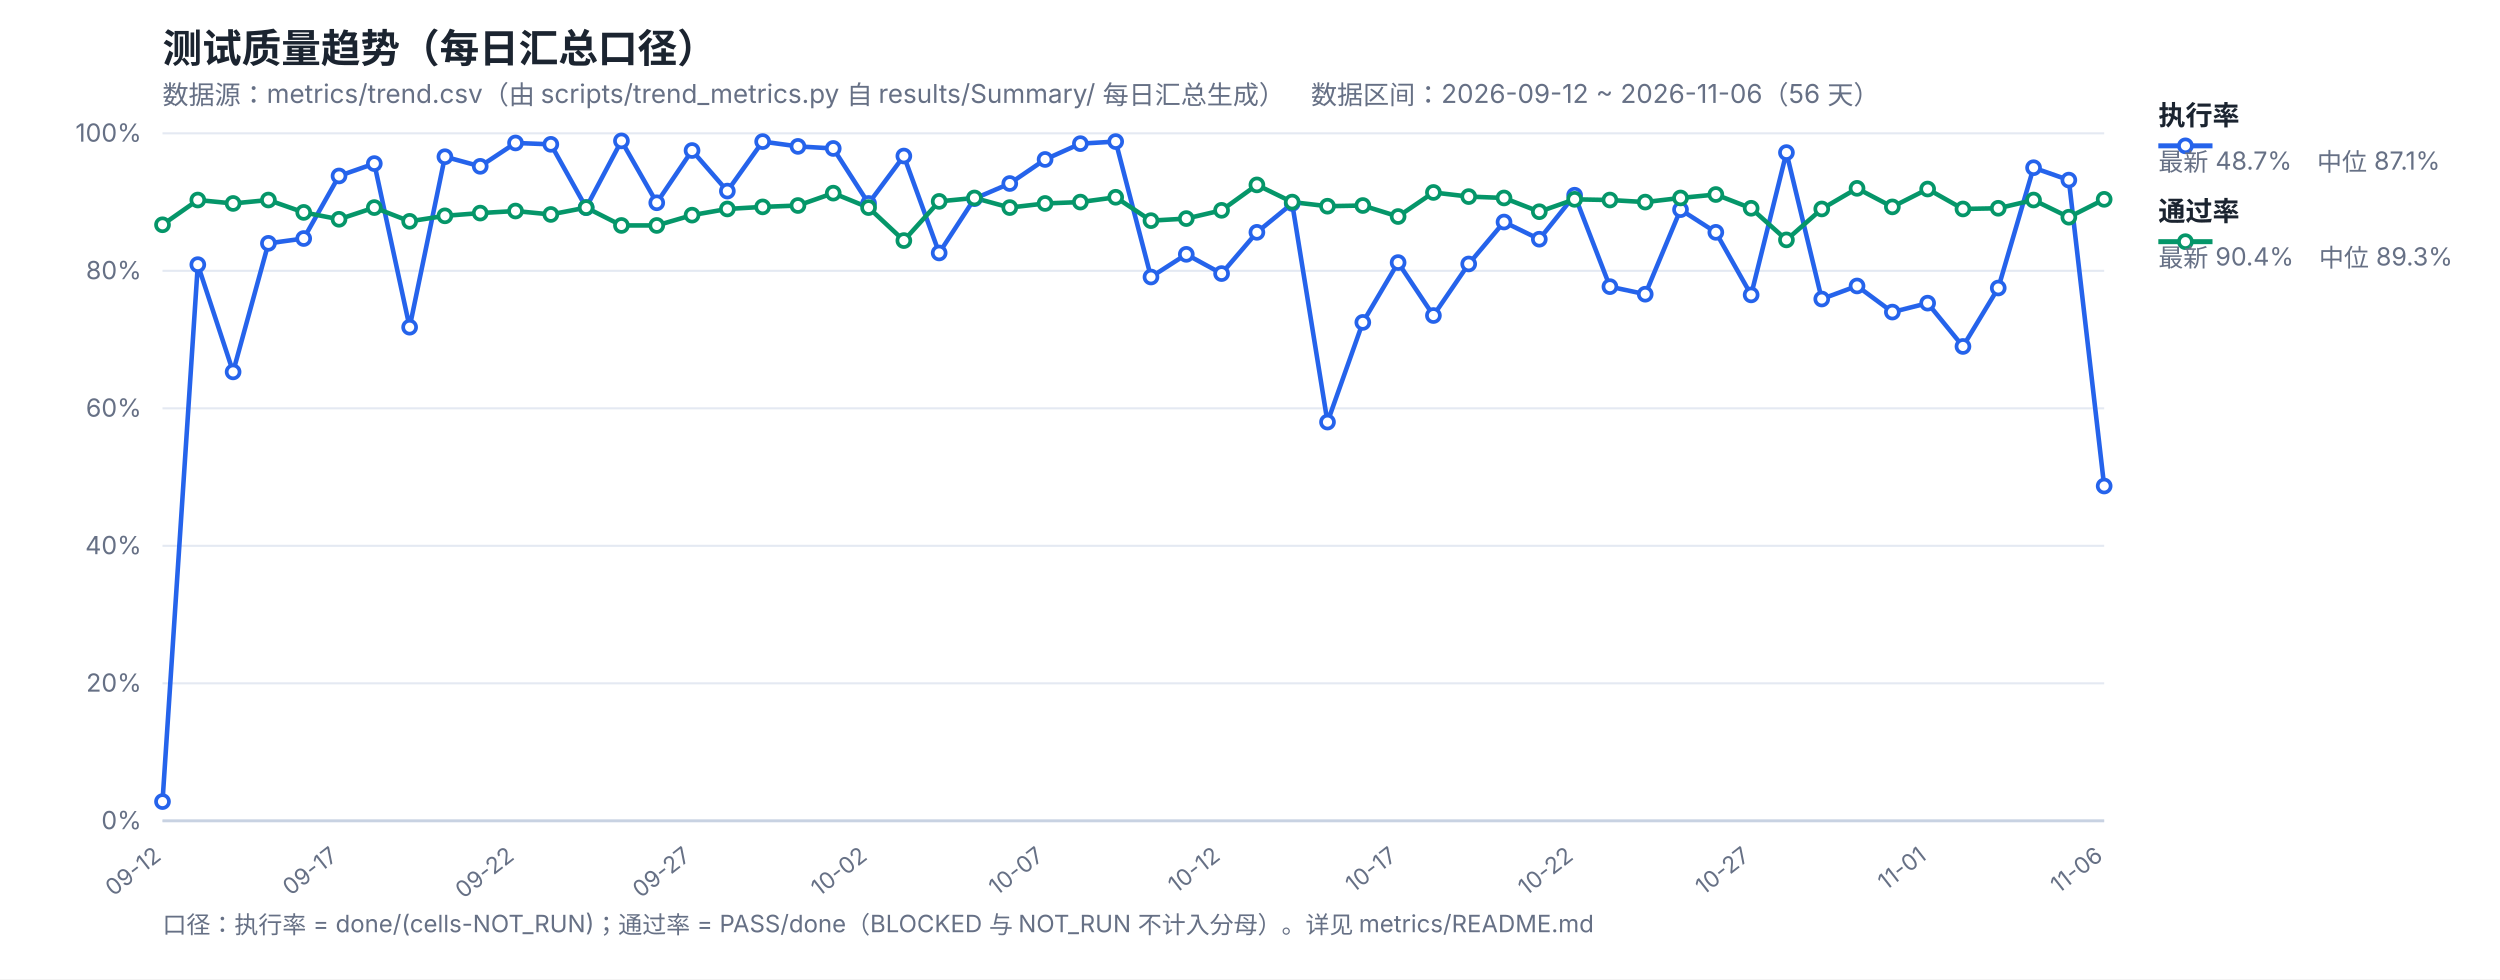
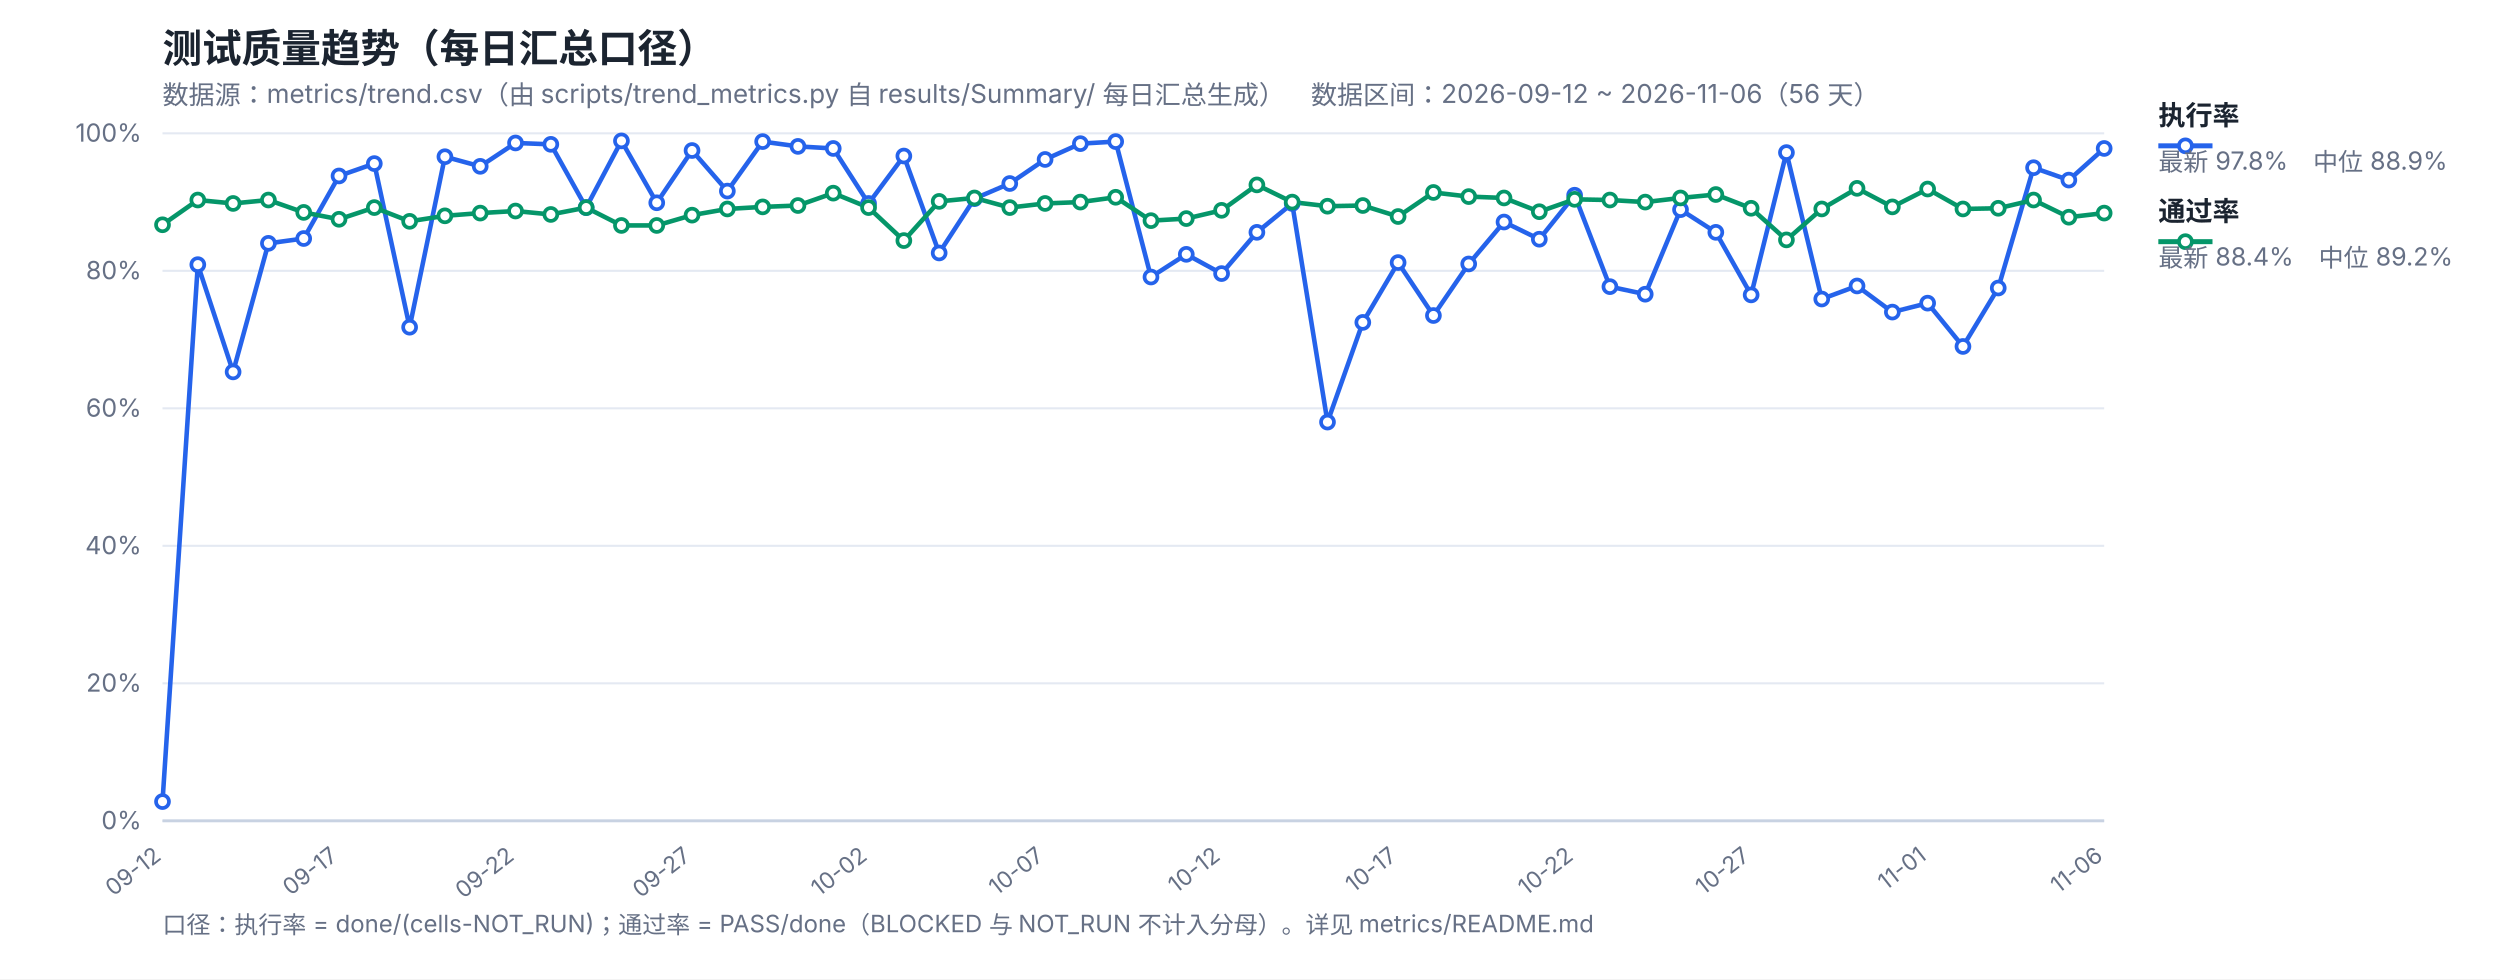
<svg xmlns="http://www.w3.org/2000/svg" width="1200" height="470" viewBox="0 0 1200 470" font-family="-apple-system,Segoe UI,Microsoft YaHei,sans-serif">
  <rect width="1200" height="470" fill="#ffffff" />
  <text x="78" y="30" font-size="19" font-weight="700" fill="#1b2430">测试质量趋势（每日汇总口径）</text>
  <text x="78" y="50" font-size="12.5" fill="#667085">数据源：metrics/trend.csv（由 scripts/trend_metrics.py 自 results/Summary/ 每日汇总生成）　数据区间：2026-09-12 ~ 2026-11-06（56 天）</text>
  <line x1="78" y1="394.0" x2="1010" y2="394.0" stroke="#e4e9f2" stroke-width="1" />
  <text x="68" y="398.0" font-size="12" fill="#667085" text-anchor="end">0%</text>
  <line x1="78" y1="328.0" x2="1010" y2="328.0" stroke="#e4e9f2" stroke-width="1" />
  <text x="68" y="332.0" font-size="12" fill="#667085" text-anchor="end">20%</text>
  <line x1="78" y1="262.0" x2="1010" y2="262.0" stroke="#e4e9f2" stroke-width="1" />
  <text x="68" y="266.0" font-size="12" fill="#667085" text-anchor="end">40%</text>
  <line x1="78" y1="196.0" x2="1010" y2="196.0" stroke="#e4e9f2" stroke-width="1" />
  <text x="68" y="200.0" font-size="12" fill="#667085" text-anchor="end">60%</text>
  <line x1="78" y1="130.0" x2="1010" y2="130.0" stroke="#e4e9f2" stroke-width="1" />
  <text x="68" y="134.0" font-size="12" fill="#667085" text-anchor="end">80%</text>
  <line x1="78" y1="64.0" x2="1010" y2="64.0" stroke="#e4e9f2" stroke-width="1" />
  <text x="68" y="68.0" font-size="12" fill="#667085" text-anchor="end">100%</text>
  <text x="78.0" y="412" font-size="11" fill="#667085" text-anchor="end" transform="rotate(-38 78.0 412)">09-12</text>
  <text x="162.73" y="412" font-size="11" fill="#667085" text-anchor="end" transform="rotate(-38 162.73 412)">09-17</text>
  <text x="247.45" y="412" font-size="11" fill="#667085" text-anchor="end" transform="rotate(-38 247.45 412)">09-22</text>
  <text x="332.18" y="412" font-size="11" fill="#667085" text-anchor="end" transform="rotate(-38 332.18 412)">09-27</text>
  <text x="416.91" y="412" font-size="11" fill="#667085" text-anchor="end" transform="rotate(-38 416.91 412)">10-02</text>
  <text x="501.64" y="412" font-size="11" fill="#667085" text-anchor="end" transform="rotate(-38 501.64 412)">10-07</text>
  <text x="586.36" y="412" font-size="11" fill="#667085" text-anchor="end" transform="rotate(-38 586.36 412)">10-12</text>
  <text x="671.09" y="412" font-size="11" fill="#667085" text-anchor="end" transform="rotate(-38 671.09 412)">10-17</text>
  <text x="755.82" y="412" font-size="11" fill="#667085" text-anchor="end" transform="rotate(-38 755.82 412)">10-22</text>
  <text x="840.55" y="412" font-size="11" fill="#667085" text-anchor="end" transform="rotate(-38 840.55 412)">10-27</text>
  <text x="925.27" y="412" font-size="11" fill="#667085" text-anchor="end" transform="rotate(-38 925.27 412)">11-01</text>
  <text x="1010.0" y="412" font-size="11" fill="#667085" text-anchor="end" transform="rotate(-38 1010.0 412)">11-06</text>
  <line x1="78" y1="394" x2="1010" y2="394" stroke="#c8d2e2" stroke-width="1.4" />
-   <polyline fill="none" stroke="#2563eb" stroke-width="2.2" stroke-linejoin="round" points="78.0,384.76 94.95,127.03 111.89,178.51 128.84,116.8 145.78,114.49 162.73,84.46 179.67,78.52 196.62,157.06 213.56,75.22 230.51,79.84 247.45,68.62 264.4,69.28 281.35,99.64 298.29,67.63 315.24,97.33 332.18,72.25 349.13,91.72 366.07,67.96 383.02,70.27 399.96,71.26 416.91,97.66 433.85,74.89 450.8,121.42 467.75,95.35 484.69,88.09 501.64,76.54 518.58,68.95 535.53,67.96 552.47,132.97 569.42,122.08 586.36,131.32 603.31,111.52 620.25,97.66 637.2,202.6 654.15,154.75 671.09,126.04 688.04,151.45 704.98,126.7 721.93,106.57 738.87,114.82 755.82,93.7 772.76,137.59 789.71,141.22 806.65,100.63 823.6,111.52 840.55,141.55 857.49,73.24 874.44,143.53 891.38,137.26 908.33,149.8 925.27,145.51 942.22,166.3 959.16,138.25 976.11,80.5 993.05,86.44 1010.0,233.29" />
-   <polyline fill="none" stroke="#059669" stroke-width="2.2" stroke-linejoin="round" points="78.0,107.89 94.95,96.01 111.89,97.66 128.84,96.01 145.78,101.95 162.73,105.25 179.67,99.64 196.62,106.24 213.56,103.6 230.51,102.28 247.45,101.29 264.4,102.94 281.35,99.64 298.29,108.22 315.24,108.22 332.18,103.27 349.13,100.3 366.07,99.31 383.02,98.65 399.96,92.71 416.91,99.64 433.85,115.48 450.8,96.67 467.75,95.02 484.69,99.64 501.64,97.66 518.58,97.0 535.53,94.69 552.47,105.91 569.42,104.92 586.36,100.96 603.31,88.75 620.25,97.0 637.2,98.98 654.15,98.65 671.09,103.93 688.04,92.38 704.98,94.36 721.93,95.02 738.87,101.62 755.82,95.68 772.76,96.01 789.71,97.0 806.65,95.02 823.6,93.37 840.55,99.97 857.49,115.15 874.44,100.3 891.38,90.4 908.33,99.31 925.27,90.73 942.22,100.3 959.16,99.97 976.11,96.01 993.05,104.26 1010.0,95.68" />
+   <polyline fill="none" stroke="#2563eb" stroke-width="2.2" stroke-linejoin="round" points="78.0,384.76 94.95,127.03 111.89,178.51 128.84,116.8 145.78,114.49 162.73,84.46 179.67,78.52 196.62,157.06 213.56,75.22 230.51,79.84 247.45,68.62 264.4,69.28 281.35,99.64 298.29,67.63 315.24,97.33 332.18,72.25 349.13,91.72 366.07,67.96 383.02,70.27 399.96,71.26 416.91,97.66 433.85,74.89 450.8,121.42 467.75,95.35 484.69,88.09 501.64,76.54 518.58,68.95 535.53,67.96 552.47,132.97 569.42,122.08 586.36,131.32 603.31,111.52 620.25,97.66 637.2,202.6 654.15,154.75 671.09,126.04 688.04,151.45 704.98,126.7 721.93,106.57 738.87,114.82 755.82,93.7 772.76,137.59 789.71,141.22 806.65,100.63 823.6,111.52 840.55,141.55 857.49,73.24 874.44,143.53 891.38,137.26 908.33,149.8 925.27,145.51 942.22,166.3 959.16,138.25 976.11,80.5 993.05,86.44 1010.0,71.26" />
+   <polyline fill="none" stroke="#059669" stroke-width="2.2" stroke-linejoin="round" points="78.0,107.89 94.95,96.01 111.89,97.66 128.84,96.01 145.78,101.95 162.73,105.25 179.67,99.64 196.62,106.24 213.56,103.6 230.51,102.28 247.45,101.29 264.4,102.94 281.35,99.64 298.29,108.22 315.24,108.22 332.18,103.27 349.13,100.3 366.07,99.31 383.02,98.65 399.96,92.71 416.91,99.64 433.85,115.48 450.8,96.67 467.75,95.02 484.69,99.64 501.64,97.66 518.58,97.0 535.53,94.69 552.47,105.91 569.42,104.92 586.36,100.96 603.31,88.75 620.25,97.0 637.2,98.98 654.15,98.65 671.09,103.93 688.04,92.38 704.98,94.36 721.93,95.02 738.87,101.62 755.82,95.68 772.76,96.01 789.71,97.0 806.65,95.02 823.6,93.37 840.55,99.97 857.49,115.15 874.44,100.3 891.38,90.4 908.33,99.31 925.27,90.73 942.22,100.3 959.16,99.97 976.11,96.01 993.05,104.26 1010.0,102.28" />
  <circle cx="78.0" cy="384.76" r="3.1" fill="#fff" stroke="#2563eb" stroke-width="1.8" />
  <circle cx="94.95" cy="127.03" r="3.1" fill="#fff" stroke="#2563eb" stroke-width="1.8" />
  <circle cx="111.89" cy="178.51" r="3.1" fill="#fff" stroke="#2563eb" stroke-width="1.8" />
  <circle cx="128.84" cy="116.8" r="3.1" fill="#fff" stroke="#2563eb" stroke-width="1.8" />
  <circle cx="145.78" cy="114.49" r="3.1" fill="#fff" stroke="#2563eb" stroke-width="1.8" />
  <circle cx="162.73" cy="84.46" r="3.1" fill="#fff" stroke="#2563eb" stroke-width="1.8" />
  <circle cx="179.67" cy="78.52" r="3.1" fill="#fff" stroke="#2563eb" stroke-width="1.8" />
  <circle cx="196.62" cy="157.06" r="3.1" fill="#fff" stroke="#2563eb" stroke-width="1.8" />
  <circle cx="213.56" cy="75.22" r="3.1" fill="#fff" stroke="#2563eb" stroke-width="1.8" />
  <circle cx="230.51" cy="79.84" r="3.1" fill="#fff" stroke="#2563eb" stroke-width="1.8" />
  <circle cx="247.45" cy="68.62" r="3.1" fill="#fff" stroke="#2563eb" stroke-width="1.8" />
  <circle cx="264.4" cy="69.28" r="3.1" fill="#fff" stroke="#2563eb" stroke-width="1.8" />
  <circle cx="281.35" cy="99.64" r="3.1" fill="#fff" stroke="#2563eb" stroke-width="1.8" />
  <circle cx="298.29" cy="67.63" r="3.1" fill="#fff" stroke="#2563eb" stroke-width="1.8" />
  <circle cx="315.24" cy="97.33" r="3.1" fill="#fff" stroke="#2563eb" stroke-width="1.8" />
  <circle cx="332.18" cy="72.25" r="3.1" fill="#fff" stroke="#2563eb" stroke-width="1.8" />
  <circle cx="349.13" cy="91.72" r="3.1" fill="#fff" stroke="#2563eb" stroke-width="1.8" />
  <circle cx="366.07" cy="67.96" r="3.1" fill="#fff" stroke="#2563eb" stroke-width="1.8" />
  <circle cx="383.02" cy="70.27" r="3.1" fill="#fff" stroke="#2563eb" stroke-width="1.8" />
  <circle cx="399.96" cy="71.26" r="3.1" fill="#fff" stroke="#2563eb" stroke-width="1.8" />
  <circle cx="416.91" cy="97.66" r="3.1" fill="#fff" stroke="#2563eb" stroke-width="1.8" />
  <circle cx="433.85" cy="74.89" r="3.1" fill="#fff" stroke="#2563eb" stroke-width="1.8" />
  <circle cx="450.8" cy="121.42" r="3.1" fill="#fff" stroke="#2563eb" stroke-width="1.8" />
  <circle cx="467.75" cy="95.35" r="3.1" fill="#fff" stroke="#2563eb" stroke-width="1.8" />
  <circle cx="484.69" cy="88.09" r="3.1" fill="#fff" stroke="#2563eb" stroke-width="1.8" />
  <circle cx="501.64" cy="76.54" r="3.1" fill="#fff" stroke="#2563eb" stroke-width="1.8" />
  <circle cx="518.58" cy="68.95" r="3.1" fill="#fff" stroke="#2563eb" stroke-width="1.8" />
  <circle cx="535.53" cy="67.96" r="3.1" fill="#fff" stroke="#2563eb" stroke-width="1.8" />
  <circle cx="552.47" cy="132.97" r="3.1" fill="#fff" stroke="#2563eb" stroke-width="1.8" />
  <circle cx="569.42" cy="122.08" r="3.1" fill="#fff" stroke="#2563eb" stroke-width="1.8" />
  <circle cx="586.36" cy="131.32" r="3.1" fill="#fff" stroke="#2563eb" stroke-width="1.8" />
  <circle cx="603.31" cy="111.52" r="3.1" fill="#fff" stroke="#2563eb" stroke-width="1.8" />
  <circle cx="620.25" cy="97.66" r="3.1" fill="#fff" stroke="#2563eb" stroke-width="1.8" />
  <circle cx="637.2" cy="202.6" r="3.1" fill="#fff" stroke="#2563eb" stroke-width="1.8" />
  <circle cx="654.15" cy="154.75" r="3.1" fill="#fff" stroke="#2563eb" stroke-width="1.8" />
  <circle cx="671.09" cy="126.04" r="3.1" fill="#fff" stroke="#2563eb" stroke-width="1.8" />
  <circle cx="688.04" cy="151.45" r="3.1" fill="#fff" stroke="#2563eb" stroke-width="1.8" />
  <circle cx="704.98" cy="126.7" r="3.1" fill="#fff" stroke="#2563eb" stroke-width="1.8" />
  <circle cx="721.93" cy="106.57" r="3.1" fill="#fff" stroke="#2563eb" stroke-width="1.8" />
  <circle cx="738.87" cy="114.82" r="3.1" fill="#fff" stroke="#2563eb" stroke-width="1.8" />
  <circle cx="755.82" cy="93.7" r="3.1" fill="#fff" stroke="#2563eb" stroke-width="1.8" />
  <circle cx="772.76" cy="137.59" r="3.1" fill="#fff" stroke="#2563eb" stroke-width="1.8" />
  <circle cx="789.71" cy="141.22" r="3.1" fill="#fff" stroke="#2563eb" stroke-width="1.8" />
  <circle cx="806.65" cy="100.63" r="3.1" fill="#fff" stroke="#2563eb" stroke-width="1.8" />
  <circle cx="823.6" cy="111.52" r="3.1" fill="#fff" stroke="#2563eb" stroke-width="1.8" />
  <circle cx="840.55" cy="141.55" r="3.1" fill="#fff" stroke="#2563eb" stroke-width="1.8" />
  <circle cx="857.49" cy="73.24" r="3.1" fill="#fff" stroke="#2563eb" stroke-width="1.8" />
  <circle cx="874.44" cy="143.53" r="3.1" fill="#fff" stroke="#2563eb" stroke-width="1.8" />
  <circle cx="891.38" cy="137.26" r="3.1" fill="#fff" stroke="#2563eb" stroke-width="1.8" />
  <circle cx="908.33" cy="149.8" r="3.1" fill="#fff" stroke="#2563eb" stroke-width="1.8" />
  <circle cx="925.27" cy="145.51" r="3.1" fill="#fff" stroke="#2563eb" stroke-width="1.8" />
  <circle cx="942.22" cy="166.3" r="3.1" fill="#fff" stroke="#2563eb" stroke-width="1.8" />
  <circle cx="959.16" cy="138.25" r="3.1" fill="#fff" stroke="#2563eb" stroke-width="1.8" />
  <circle cx="976.11" cy="80.5" r="3.1" fill="#fff" stroke="#2563eb" stroke-width="1.8" />
  <circle cx="993.05" cy="86.44" r="3.1" fill="#fff" stroke="#2563eb" stroke-width="1.8" />
-   <circle cx="1010.0" cy="233.29" r="3.1" fill="#fff" stroke="#2563eb" stroke-width="1.8" />
+   <circle cx="1010.0" cy="71.26" r="3.1" fill="#fff" stroke="#2563eb" stroke-width="1.8" />
  <circle cx="78.0" cy="107.89" r="3.1" fill="#fff" stroke="#059669" stroke-width="1.8" />
  <circle cx="94.95" cy="96.01" r="3.1" fill="#fff" stroke="#059669" stroke-width="1.8" />
  <circle cx="111.89" cy="97.66" r="3.1" fill="#fff" stroke="#059669" stroke-width="1.8" />
  <circle cx="128.84" cy="96.01" r="3.1" fill="#fff" stroke="#059669" stroke-width="1.8" />
  <circle cx="145.78" cy="101.95" r="3.1" fill="#fff" stroke="#059669" stroke-width="1.8" />
  <circle cx="162.73" cy="105.25" r="3.1" fill="#fff" stroke="#059669" stroke-width="1.8" />
  <circle cx="179.67" cy="99.64" r="3.1" fill="#fff" stroke="#059669" stroke-width="1.8" />
  <circle cx="196.62" cy="106.24" r="3.1" fill="#fff" stroke="#059669" stroke-width="1.8" />
  <circle cx="213.56" cy="103.6" r="3.1" fill="#fff" stroke="#059669" stroke-width="1.8" />
  <circle cx="230.51" cy="102.28" r="3.1" fill="#fff" stroke="#059669" stroke-width="1.8" />
  <circle cx="247.45" cy="101.29" r="3.1" fill="#fff" stroke="#059669" stroke-width="1.8" />
  <circle cx="264.4" cy="102.94" r="3.1" fill="#fff" stroke="#059669" stroke-width="1.8" />
  <circle cx="281.35" cy="99.64" r="3.1" fill="#fff" stroke="#059669" stroke-width="1.8" />
  <circle cx="298.29" cy="108.22" r="3.1" fill="#fff" stroke="#059669" stroke-width="1.8" />
  <circle cx="315.24" cy="108.22" r="3.1" fill="#fff" stroke="#059669" stroke-width="1.8" />
  <circle cx="332.18" cy="103.27" r="3.1" fill="#fff" stroke="#059669" stroke-width="1.8" />
  <circle cx="349.13" cy="100.3" r="3.1" fill="#fff" stroke="#059669" stroke-width="1.8" />
  <circle cx="366.07" cy="99.31" r="3.1" fill="#fff" stroke="#059669" stroke-width="1.8" />
  <circle cx="383.02" cy="98.65" r="3.1" fill="#fff" stroke="#059669" stroke-width="1.8" />
  <circle cx="399.96" cy="92.71" r="3.1" fill="#fff" stroke="#059669" stroke-width="1.8" />
  <circle cx="416.91" cy="99.64" r="3.1" fill="#fff" stroke="#059669" stroke-width="1.8" />
  <circle cx="433.85" cy="115.48" r="3.1" fill="#fff" stroke="#059669" stroke-width="1.8" />
  <circle cx="450.8" cy="96.67" r="3.1" fill="#fff" stroke="#059669" stroke-width="1.8" />
  <circle cx="467.75" cy="95.02" r="3.1" fill="#fff" stroke="#059669" stroke-width="1.8" />
  <circle cx="484.69" cy="99.64" r="3.1" fill="#fff" stroke="#059669" stroke-width="1.8" />
  <circle cx="501.64" cy="97.66" r="3.1" fill="#fff" stroke="#059669" stroke-width="1.8" />
  <circle cx="518.58" cy="97.0" r="3.1" fill="#fff" stroke="#059669" stroke-width="1.8" />
  <circle cx="535.53" cy="94.69" r="3.1" fill="#fff" stroke="#059669" stroke-width="1.8" />
  <circle cx="552.47" cy="105.91" r="3.1" fill="#fff" stroke="#059669" stroke-width="1.8" />
  <circle cx="569.42" cy="104.92" r="3.1" fill="#fff" stroke="#059669" stroke-width="1.8" />
  <circle cx="586.36" cy="100.96" r="3.1" fill="#fff" stroke="#059669" stroke-width="1.8" />
  <circle cx="603.31" cy="88.75" r="3.1" fill="#fff" stroke="#059669" stroke-width="1.8" />
  <circle cx="620.25" cy="97.0" r="3.1" fill="#fff" stroke="#059669" stroke-width="1.8" />
  <circle cx="637.2" cy="98.98" r="3.1" fill="#fff" stroke="#059669" stroke-width="1.8" />
  <circle cx="654.15" cy="98.65" r="3.1" fill="#fff" stroke="#059669" stroke-width="1.8" />
  <circle cx="671.09" cy="103.93" r="3.1" fill="#fff" stroke="#059669" stroke-width="1.8" />
  <circle cx="688.04" cy="92.38" r="3.1" fill="#fff" stroke="#059669" stroke-width="1.8" />
  <circle cx="704.98" cy="94.36" r="3.1" fill="#fff" stroke="#059669" stroke-width="1.8" />
  <circle cx="721.93" cy="95.02" r="3.1" fill="#fff" stroke="#059669" stroke-width="1.8" />
  <circle cx="738.87" cy="101.62" r="3.1" fill="#fff" stroke="#059669" stroke-width="1.8" />
  <circle cx="755.82" cy="95.68" r="3.1" fill="#fff" stroke="#059669" stroke-width="1.8" />
  <circle cx="772.76" cy="96.01" r="3.1" fill="#fff" stroke="#059669" stroke-width="1.8" />
  <circle cx="789.71" cy="97.0" r="3.1" fill="#fff" stroke="#059669" stroke-width="1.8" />
  <circle cx="806.65" cy="95.02" r="3.1" fill="#fff" stroke="#059669" stroke-width="1.8" />
  <circle cx="823.6" cy="93.37" r="3.1" fill="#fff" stroke="#059669" stroke-width="1.8" />
  <circle cx="840.55" cy="99.97" r="3.1" fill="#fff" stroke="#059669" stroke-width="1.8" />
  <circle cx="857.49" cy="115.15" r="3.1" fill="#fff" stroke="#059669" stroke-width="1.8" />
  <circle cx="874.44" cy="100.3" r="3.1" fill="#fff" stroke="#059669" stroke-width="1.8" />
  <circle cx="891.38" cy="90.4" r="3.1" fill="#fff" stroke="#059669" stroke-width="1.8" />
  <circle cx="908.33" cy="99.31" r="3.1" fill="#fff" stroke="#059669" stroke-width="1.8" />
  <circle cx="925.27" cy="90.73" r="3.1" fill="#fff" stroke="#059669" stroke-width="1.8" />
  <circle cx="942.22" cy="100.3" r="3.1" fill="#fff" stroke="#059669" stroke-width="1.8" />
  <circle cx="959.16" cy="99.97" r="3.1" fill="#fff" stroke="#059669" stroke-width="1.8" />
  <circle cx="976.11" cy="96.01" r="3.1" fill="#fff" stroke="#059669" stroke-width="1.8" />
  <circle cx="993.05" cy="104.26" r="3.1" fill="#fff" stroke="#059669" stroke-width="1.8" />
-   <circle cx="1010.0" cy="95.68" r="3.1" fill="#fff" stroke="#059669" stroke-width="1.8" />
+   <circle cx="1010.0" cy="102.28" r="3.1" fill="#fff" stroke="#059669" stroke-width="1.8" />
  <line x1="1036" y1="70" x2="1062" y2="70" stroke="#2563eb" stroke-width="2.4" />
  <circle cx="1049" cy="70" r="3.1" fill="#fff" stroke="#2563eb" stroke-width="1.8" />
  <text x="1036" y="60" font-size="13" font-weight="600" fill="#1b2430">执行率</text>
-   <text x="1036" y="82" font-size="12" fill="#667085">最新 48.7%　中位 87.1%</text>
+   <text x="1036" y="82" font-size="12" fill="#667085">最新 97.8%　中位 88.9%</text>
  <line x1="1036" y1="116" x2="1062" y2="116" stroke="#059669" stroke-width="2.4" />
  <circle cx="1049" cy="116" r="3.1" fill="#fff" stroke="#059669" stroke-width="1.8" />
  <text x="1036" y="106" font-size="13" font-weight="600" fill="#1b2430">通过率</text>
-   <text x="1036" y="128" font-size="12" fill="#667085">最新 90.4%　中位 89.3%</text>
+   <text x="1036" y="128" font-size="12" fill="#667085">最新 88.4%　中位 89.2%</text>
  <text x="78" y="448" font-size="11.5" fill="#667085">口径：执行率 = done/(cells-NOT_RUN)；通过率 = PASS/done（BLOCKED 与 NOT_RUN 不计入分母）。详见 metrics/README.md</text>
</svg>
